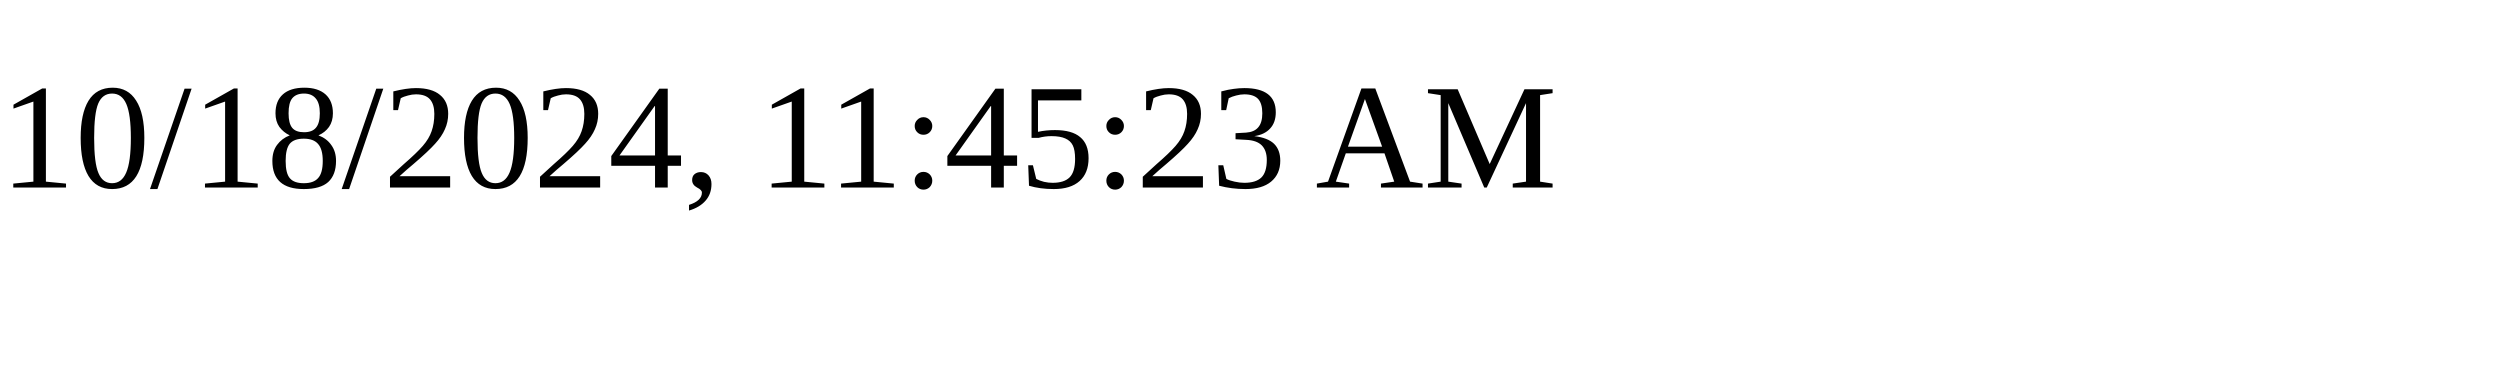
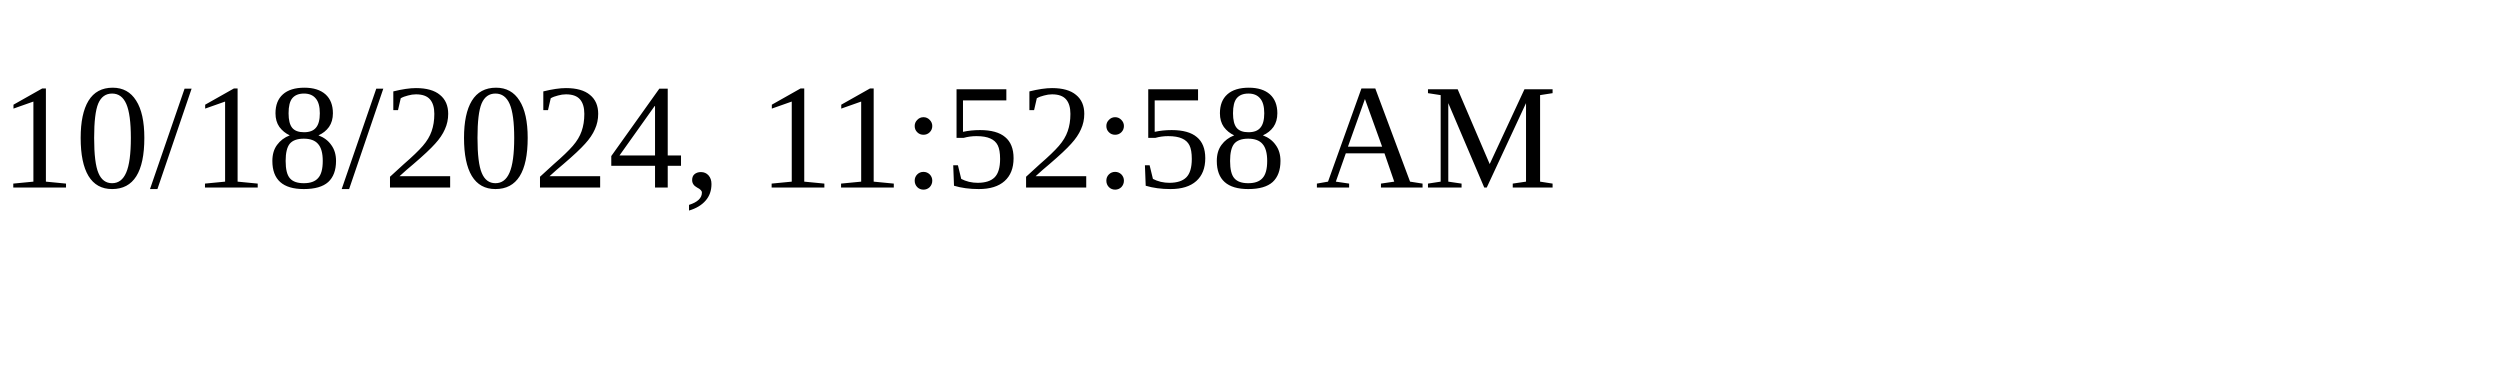
<svg xmlns="http://www.w3.org/2000/svg" height="30" width="200">
-   <text x="0" y="15">10/18/2024, 11:45:23 AM</text>
+   <text x="0" y="15">10/18/2024, 11:52:58 AM</text>
</svg>
